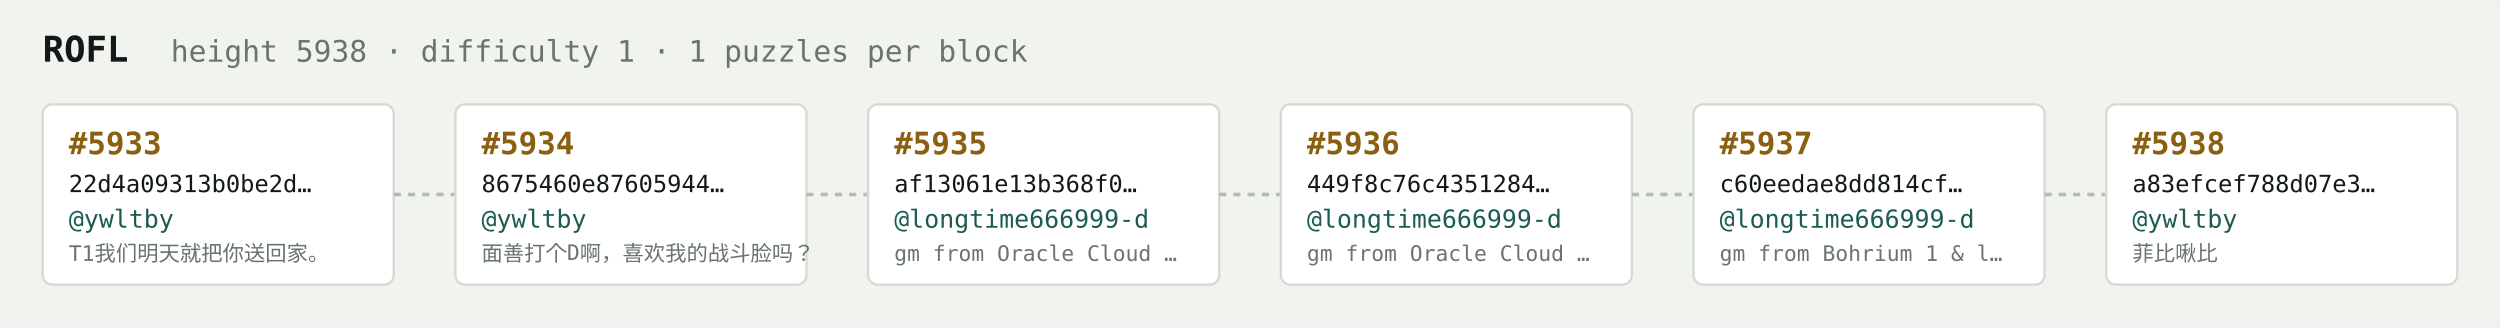
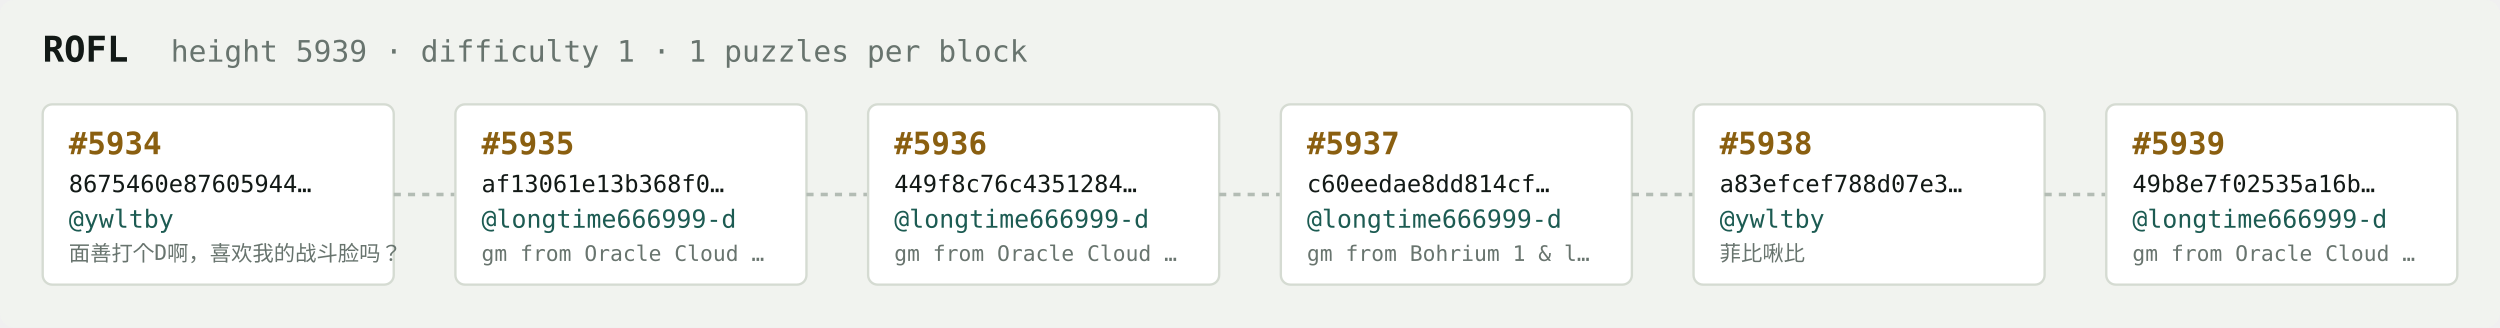
<svg xmlns="http://www.w3.org/2000/svg" width="1054" height="138" viewBox="0 0 1054 138" font-family="ui-monospace,SFMono-Regular,Menlo,monospace">
  <rect fill="#f1f3ef" width="1054" height="138" rx="6" />
  <text x="18" y="26" fill="#121916" font-size="15" font-weight="700">ROFL</text>
-   <text x="72" y="26" fill="#68746e" font-size="12.5">height 5938 · difficulty 1 · 1 puzzles per block</text>
+   <text x="72" y="26" fill="#68746e" font-size="12.5">height 5939 · difficulty 1 · 1 puzzles per block</text>
  <rect x="18" y="44" width="148" height="76" rx="4" fill="#ffffff" stroke="#d5dbd2" stroke-width="1" />
-   <text x="29" y="65" fill="#8a5f10" font-size="13" font-weight="700">#5933</text>
-   <text x="29" y="81" fill="#121916" font-size="10">22d4a09313b0be2d…</text>
+   <text x="29" y="65" fill="#8a5f10" font-size="13" font-weight="700">#5934</text>
+   <text x="29" y="81" fill="#121916" font-size="10">8675460e87605944…</text>
  <text x="29" y="96" fill="#1c5b52" font-size="10.5">@ywltby</text>
-   <text x="29" y="110" fill="#68746e" font-size="9">T1我们明天就把你送回家。</text>
+   <text x="29" y="110" fill="#68746e" font-size="9">面善打个D啊，喜欢我的战斗脸吗？</text>
  <line x1="166" y1="82.0" x2="192" y2="82.0" stroke="#b3bcb4" stroke-width="1.5" stroke-dasharray="3 3" />
  <rect x="192" y="44" width="148" height="76" rx="4" fill="#ffffff" stroke="#d5dbd2" stroke-width="1" />
-   <text x="203" y="65" fill="#8a5f10" font-size="13" font-weight="700">#5934</text>
-   <text x="203" y="81" fill="#121916" font-size="10">8675460e87605944…</text>
-   <text x="203" y="96" fill="#1c5b52" font-size="10.5">@ywltby</text>
-   <text x="203" y="110" fill="#68746e" font-size="9">面善打个D啊，喜欢我的战斗脸吗？</text>
+   <text x="203" y="65" fill="#8a5f10" font-size="13" font-weight="700">#5935</text>
+   <text x="203" y="81" fill="#121916" font-size="10">af13061e13b368f0…</text>
+   <text x="203" y="96" fill="#1c5b52" font-size="10.5">@longtime666999-d</text>
+   <text x="203" y="110" fill="#68746e" font-size="9">gm from Oracle Cloud …</text>
  <line x1="340" y1="82.0" x2="366" y2="82.0" stroke="#b3bcb4" stroke-width="1.5" stroke-dasharray="3 3" />
  <rect x="366" y="44" width="148" height="76" rx="4" fill="#ffffff" stroke="#d5dbd2" stroke-width="1" />
-   <text x="377" y="65" fill="#8a5f10" font-size="13" font-weight="700">#5935</text>
-   <text x="377" y="81" fill="#121916" font-size="10">af13061e13b368f0…</text>
+   <text x="377" y="65" fill="#8a5f10" font-size="13" font-weight="700">#5936</text>
+   <text x="377" y="81" fill="#121916" font-size="10">449f8c76c4351284…</text>
  <text x="377" y="96" fill="#1c5b52" font-size="10.5">@longtime666999-d</text>
  <text x="377" y="110" fill="#68746e" font-size="9">gm from Oracle Cloud …</text>
  <line x1="514" y1="82.0" x2="540" y2="82.0" stroke="#b3bcb4" stroke-width="1.5" stroke-dasharray="3 3" />
  <rect x="540" y="44" width="148" height="76" rx="4" fill="#ffffff" stroke="#d5dbd2" stroke-width="1" />
-   <text x="551" y="65" fill="#8a5f10" font-size="13" font-weight="700">#5936</text>
-   <text x="551" y="81" fill="#121916" font-size="10">449f8c76c4351284…</text>
+   <text x="551" y="65" fill="#8a5f10" font-size="13" font-weight="700">#5937</text>
+   <text x="551" y="81" fill="#121916" font-size="10">c60eedae8dd814cf…</text>
  <text x="551" y="96" fill="#1c5b52" font-size="10.5">@longtime666999-d</text>
-   <text x="551" y="110" fill="#68746e" font-size="9">gm from Oracle Cloud …</text>
+   <text x="551" y="110" fill="#68746e" font-size="9">gm from Bohrium 1 &amp; l…</text>
  <line x1="688" y1="82.0" x2="714" y2="82.0" stroke="#b3bcb4" stroke-width="1.5" stroke-dasharray="3 3" />
  <rect x="714" y="44" width="148" height="76" rx="4" fill="#ffffff" stroke="#d5dbd2" stroke-width="1" />
-   <text x="725" y="65" fill="#8a5f10" font-size="13" font-weight="700">#5937</text>
-   <text x="725" y="81" fill="#121916" font-size="10">c60eedae8dd814cf…</text>
-   <text x="725" y="96" fill="#1c5b52" font-size="10.5">@longtime666999-d</text>
-   <text x="725" y="110" fill="#68746e" font-size="9">gm from Bohrium 1 &amp; l…</text>
+   <text x="725" y="65" fill="#8a5f10" font-size="13" font-weight="700">#5938</text>
+   <text x="725" y="81" fill="#121916" font-size="10">a83efcef788d07e3…</text>
+   <text x="725" y="96" fill="#1c5b52" font-size="10.5">@ywltby</text>
+   <text x="725" y="110" fill="#68746e" font-size="9">菲比啾比</text>
  <line x1="862" y1="82.0" x2="888" y2="82.0" stroke="#b3bcb4" stroke-width="1.5" stroke-dasharray="3 3" />
  <rect x="888" y="44" width="148" height="76" rx="4" fill="#ffffff" stroke="#d5dbd2" stroke-width="1" />
-   <text x="899" y="65" fill="#8a5f10" font-size="13" font-weight="700">#5938</text>
-   <text x="899" y="81" fill="#121916" font-size="10">a83efcef788d07e3…</text>
-   <text x="899" y="96" fill="#1c5b52" font-size="10.5">@ywltby</text>
-   <text x="899" y="110" fill="#68746e" font-size="9">菲比啾比</text>
+   <text x="899" y="65" fill="#8a5f10" font-size="13" font-weight="700">#5939</text>
+   <text x="899" y="81" fill="#121916" font-size="10">49b8e7f02535a16b…</text>
+   <text x="899" y="96" fill="#1c5b52" font-size="10.5">@longtime666999-d</text>
+   <text x="899" y="110" fill="#68746e" font-size="9">gm from Oracle Cloud …</text>
</svg>
